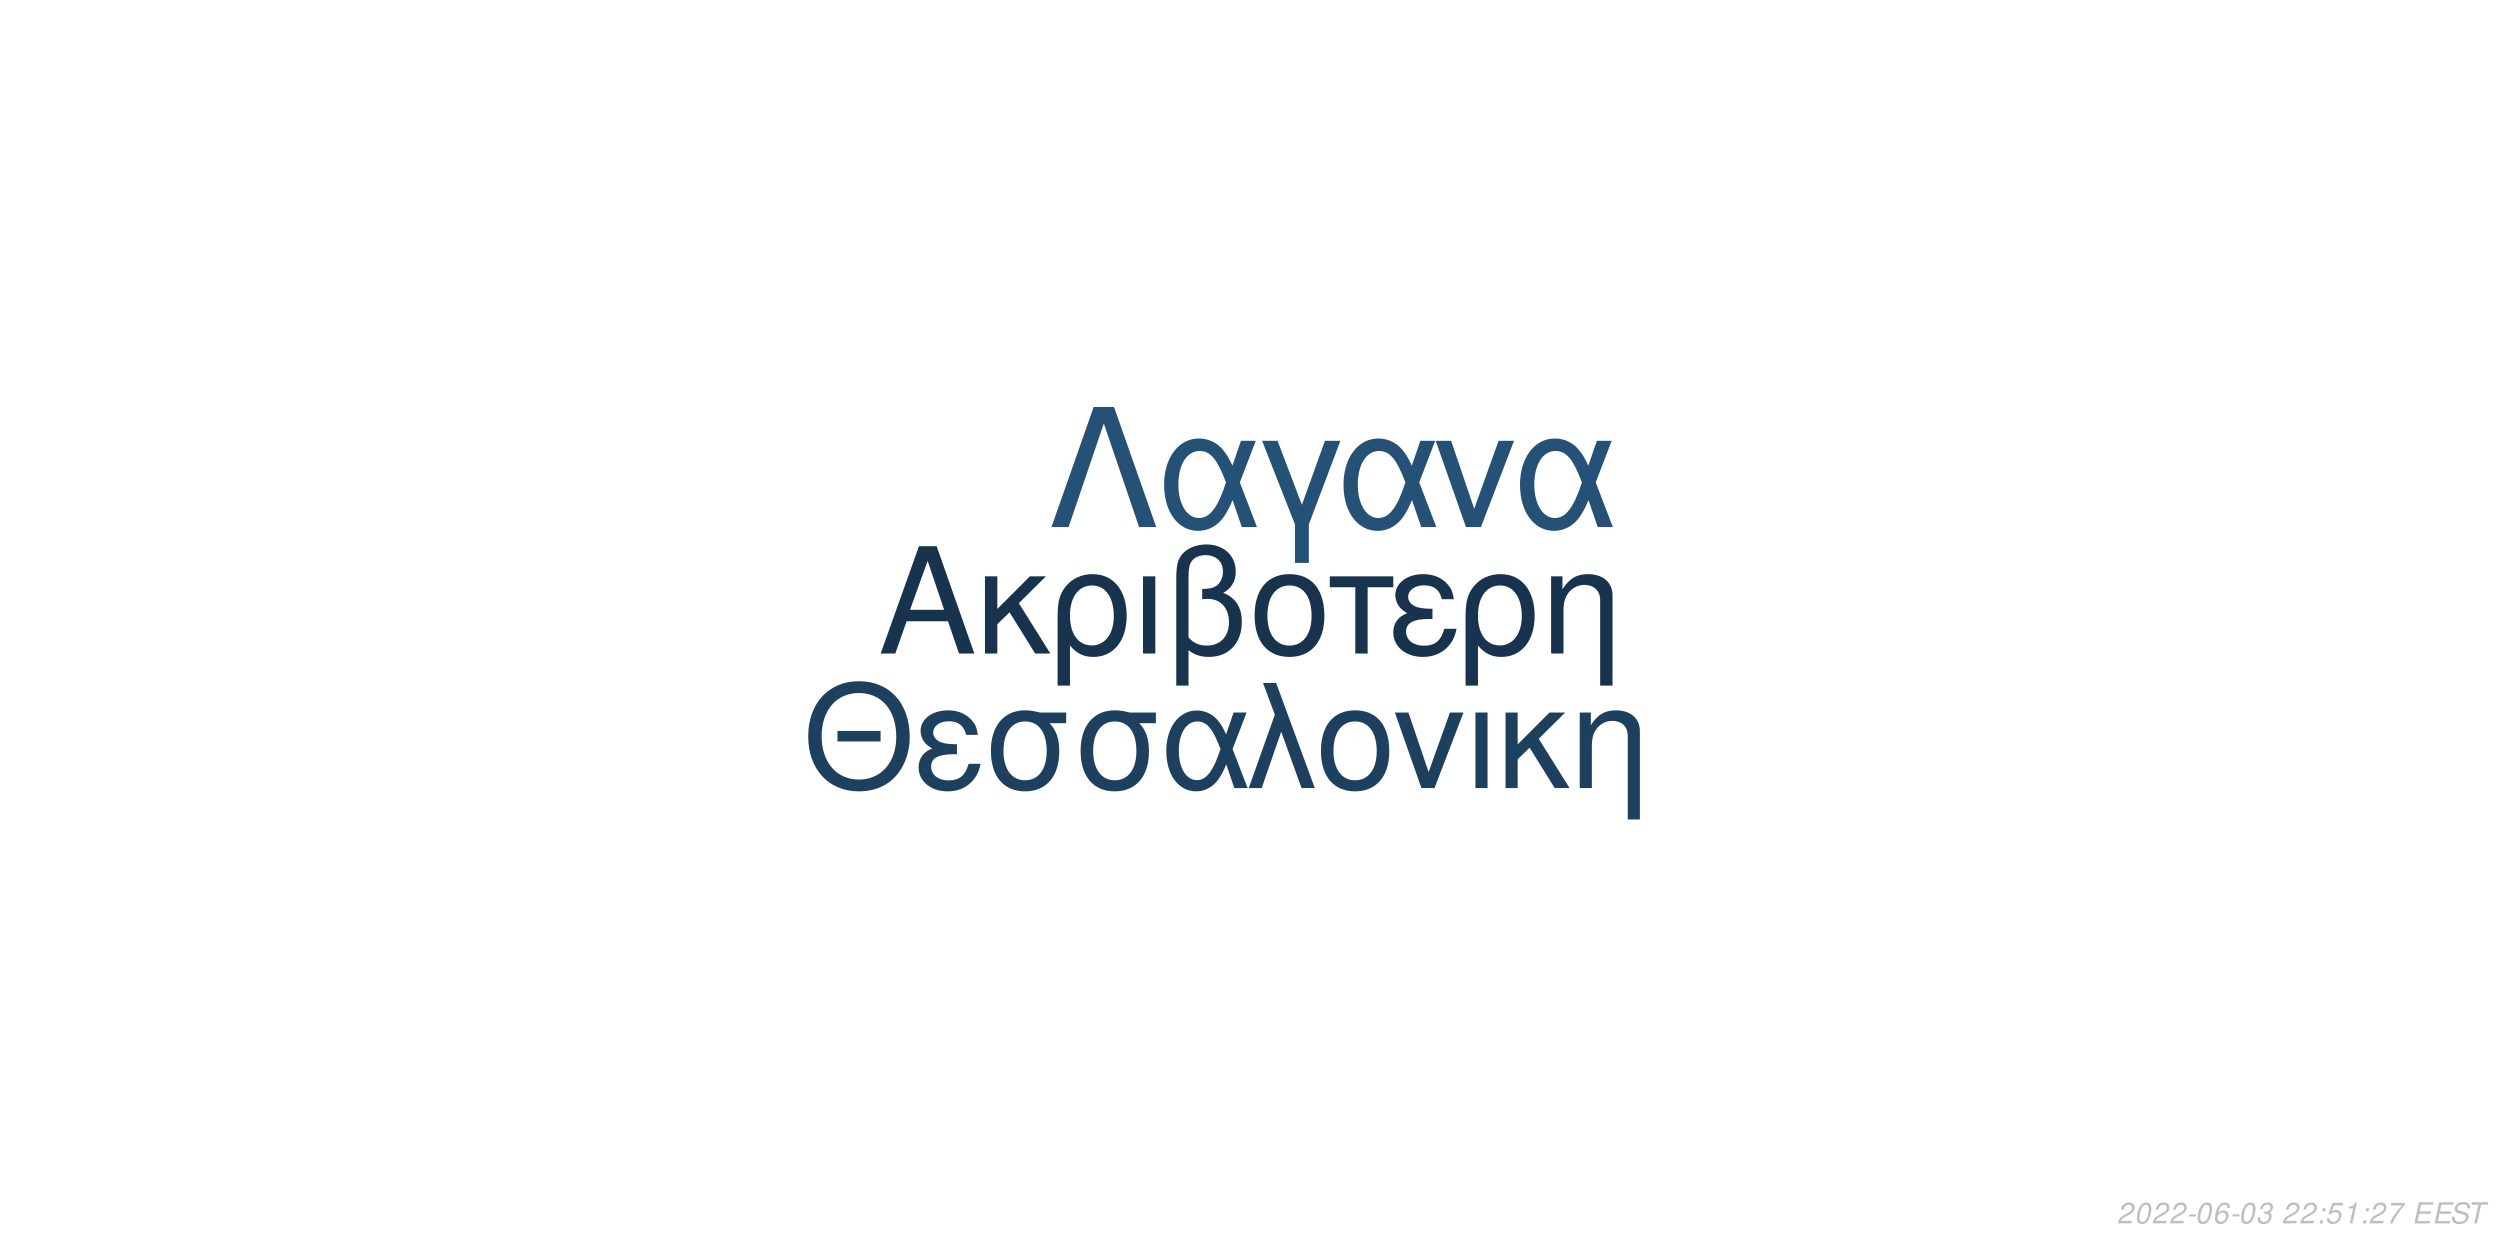
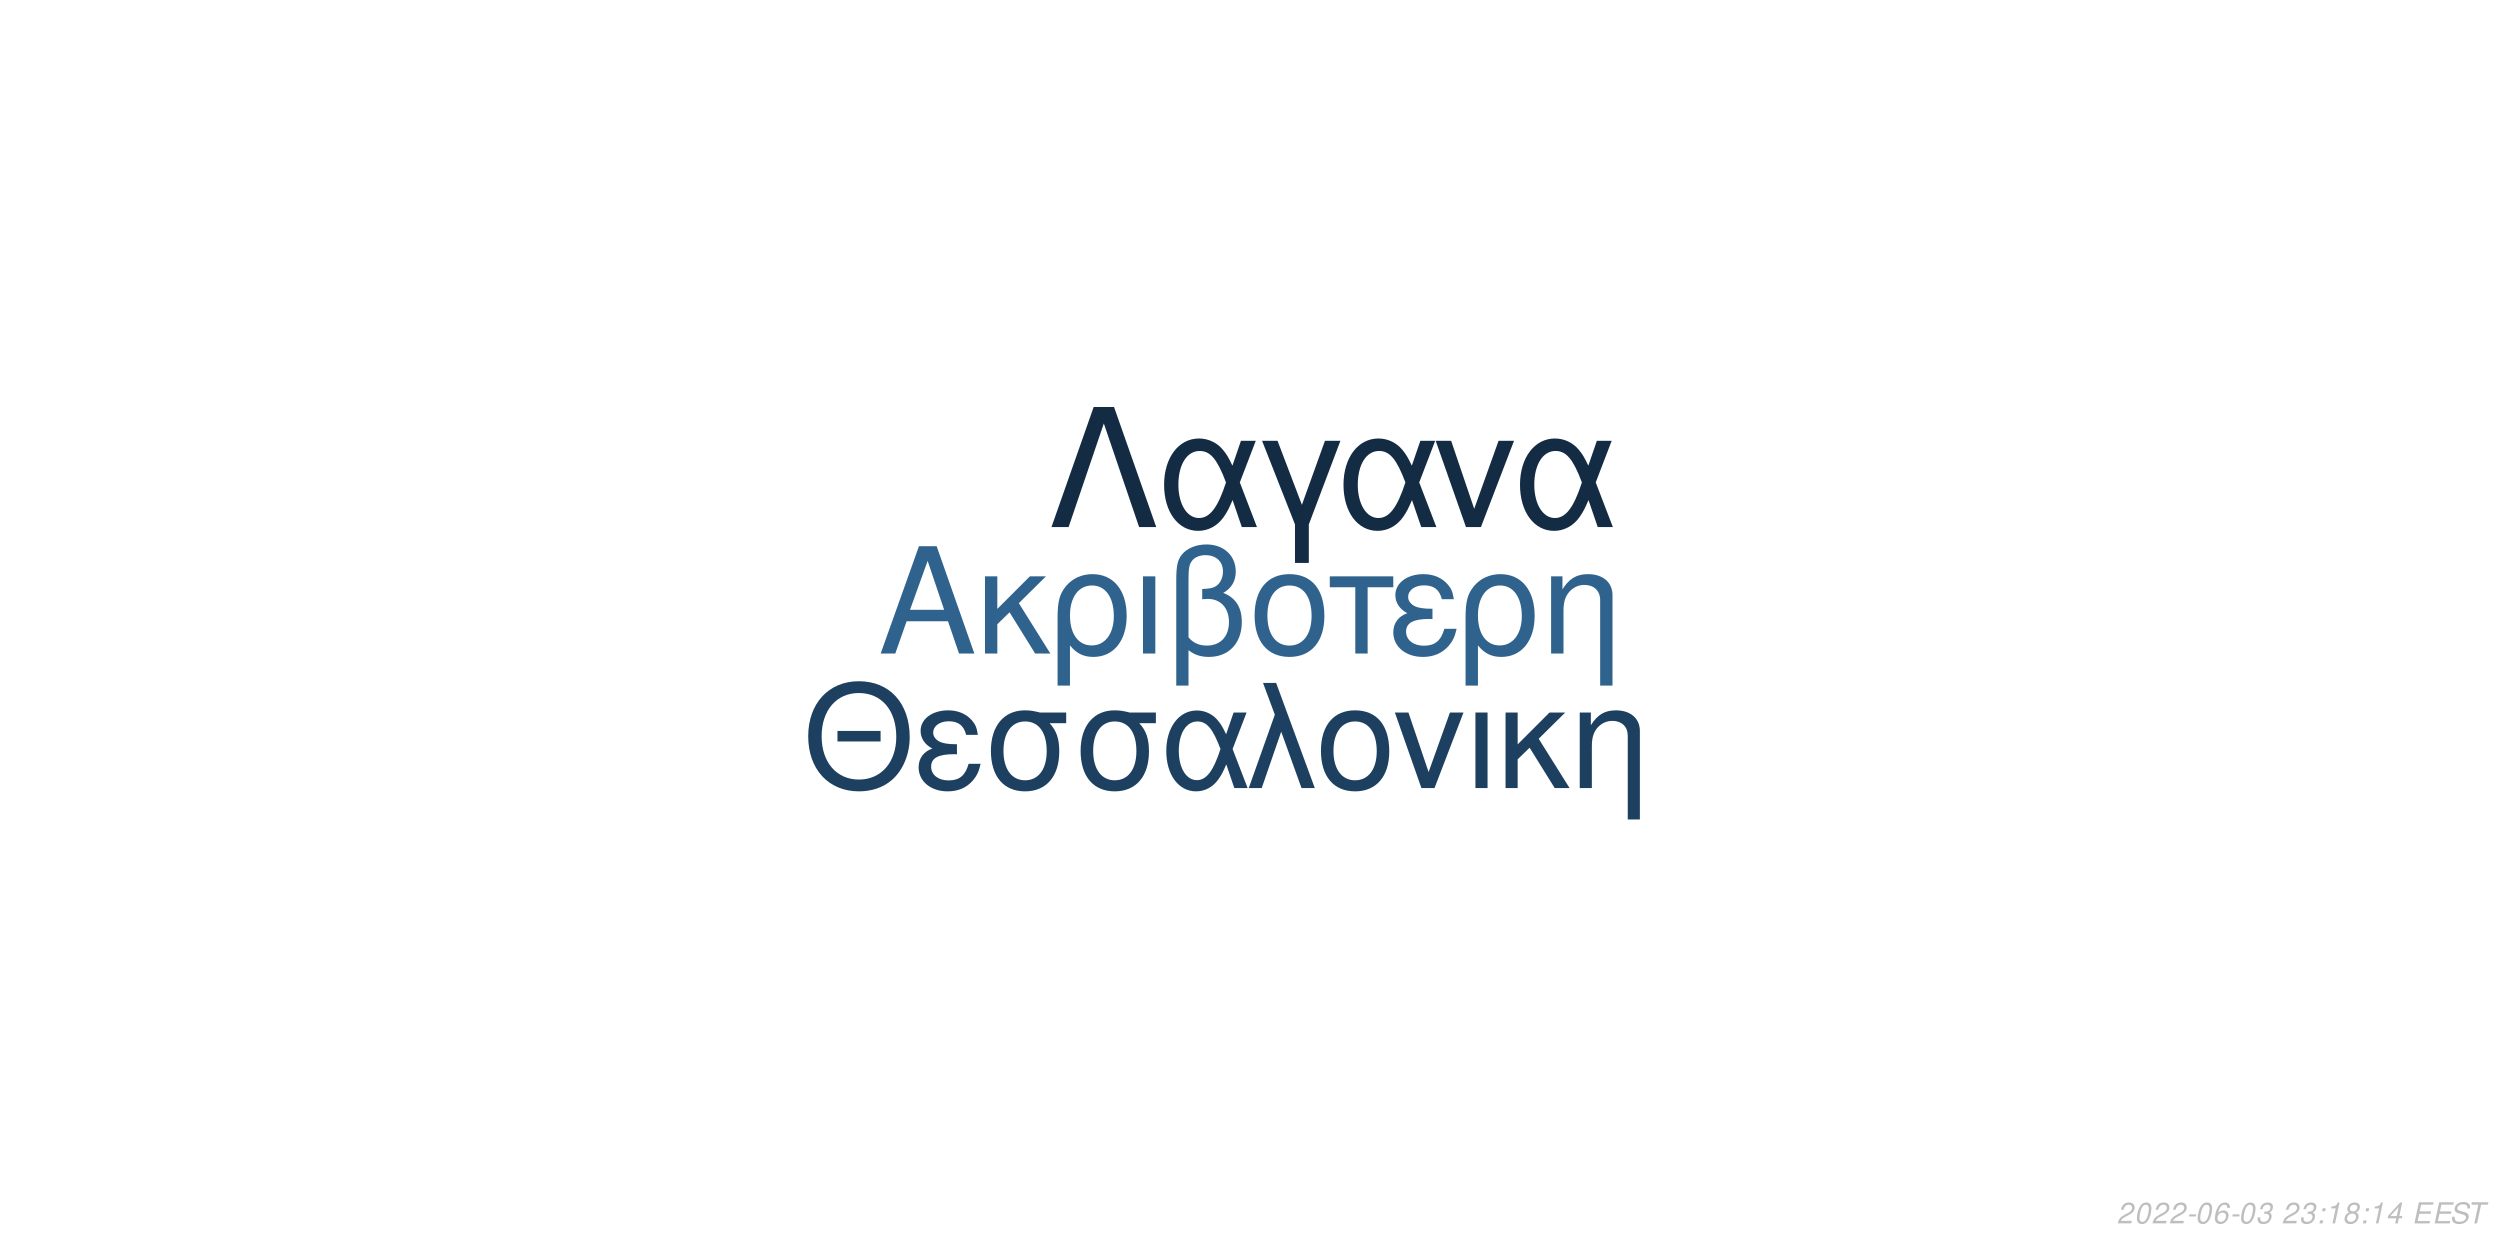
<svg xmlns="http://www.w3.org/2000/svg" xmlns:xlink="http://www.w3.org/1999/xlink" width="864pt" height="432pt" viewBox="0 0 864 432" version="1.1">
  <defs>
    <g>
      <symbol overflow="visible" id="glyph0-0">
        <path style="stroke:none;" d="" />
      </symbol>
      <symbol overflow="visible" id="glyph0-1">
        <path style="stroke:none;" d="M 24.125 -11.141 L 27.938 0 L 33.234 0 L 20.203 -37.094 L 14.094 -37.094 L 0.859 0 L 5.906 0 L 9.828 -11.141 Z M 22.797 -15.109 L 11 -15.109 L 17.094 -32.016 Z M 22.797 -15.109 " />
      </symbol>
      <symbol overflow="visible" id="glyph0-2">
        <path style="stroke:none;" d="M 7.172 -15.422 L 7.172 -26.672 L 2.906 -26.672 L 2.906 0 L 7.172 0 L 7.172 -10.125 L 11.406 -14.25 L 20.25 0 L 25.5 0 L 14.609 -17.406 L 23.969 -26.672 L 18.422 -26.672 Z M 7.172 -15.422 " />
      </symbol>
      <symbol overflow="visible" id="glyph0-3">
        <path style="stroke:none;" d="M 3 11.094 L 7.281 11.094 L 7.281 -2.797 C 9.516 -0.047 11.953 1.172 15.375 1.172 C 22.344 1.172 26.875 -4.422 26.875 -13.031 C 26.875 -21.891 22.297 -27.438 15.062 -27.438 C 11.297 -27.438 7.984 -25.906 5.797 -23.156 C 3.672 -20.516 3 -17.969 3 -12.359 Z M 14.906 -23.516 C 19.547 -23.516 22.438 -19.438 22.438 -12.922 C 22.438 -6.812 19.391 -2.797 14.812 -2.797 C 10.172 -2.797 7.281 -6.766 7.281 -13.125 C 7.281 -19.484 10.234 -23.516 14.906 -23.516 Z M 14.906 -23.516 " />
      </symbol>
      <symbol overflow="visible" id="glyph0-4">
        <path style="stroke:none;" d="M 3.516 0 L 7.781 0 L 7.781 -26.672 L 3.516 -26.672 Z M 3.516 0 " />
      </symbol>
      <symbol overflow="visible" id="glyph0-5">
        <path style="stroke:none;" d="M 4.016 11.094 L 8.25 11.094 L 8.25 -1.172 C 10.172 0.406 12.422 1.172 15.312 1.172 C 22.188 1.172 26.672 -3.609 26.672 -10.891 C 26.672 -15.984 24.578 -19.234 20.25 -20.969 C 23.109 -22.547 24.578 -25.031 24.578 -28.344 C 24.578 -33.844 20.406 -37.703 14.453 -37.703 C 10.938 -37.703 7.734 -36.391 6 -34.25 C 4.484 -32.422 4.016 -30.328 4.016 -25.391 Z M 8.25 -25.656 C 8.25 -29.359 8.5 -30.844 9.469 -32.062 C 10.375 -33.281 12.156 -34 14.094 -34 C 17.812 -34 20.156 -31.812 20.156 -28.297 C 20.156 -25.953 18.984 -23.812 17.297 -23.047 C 16.281 -22.547 15.469 -22.438 12.984 -22.297 L 12.984 -18.781 C 13.734 -18.828 14.344 -18.875 14.969 -18.875 C 19.344 -18.875 22.234 -15.719 22.234 -10.891 C 22.234 -5.906 19.281 -2.75 14.656 -2.75 C 11.953 -2.75 9.922 -3.609 8.25 -5.594 Z M 8.25 -25.656 " />
      </symbol>
      <symbol overflow="visible" id="glyph0-6">
        <path style="stroke:none;" d="M 14.094 -27.438 C 6.562 -27.438 2.094 -22.094 2.094 -13.125 C 2.094 -4.125 6.562 1.172 14.141 1.172 C 21.672 1.172 26.203 -4.172 26.203 -12.922 C 26.203 -22.188 21.828 -27.438 14.094 -27.438 Z M 14.141 -23.516 C 18.938 -23.516 21.781 -19.594 21.781 -12.984 C 21.781 -6.672 18.828 -2.75 14.141 -2.75 C 9.422 -2.75 6.516 -6.672 6.516 -13.125 C 6.516 -19.594 9.422 -23.516 14.141 -23.516 Z M 14.141 -23.516 " />
      </symbol>
      <symbol overflow="visible" id="glyph0-7">
        <path style="stroke:none;" d="M 7.891 0 L 12.156 0 L 12.156 -22.906 L 21.016 -22.906 L 21.016 -26.672 L -0.922 -26.672 L -0.922 -22.906 L 7.891 -22.906 Z M 7.891 0 " />
      </symbol>
      <symbol overflow="visible" id="glyph0-8">
        <path style="stroke:none;" d="M 14.562 -15.469 C 11.344 -15.469 9.562 -15.781 8.297 -16.438 C 6.922 -17.203 6.156 -18.328 6.156 -19.547 C 6.156 -21.891 8.453 -23.562 11.656 -23.562 C 15.062 -23.562 16.953 -22.094 17.812 -18.781 L 21.938 -18.781 C 21.578 -21.266 21.062 -22.5 19.797 -23.922 C 17.812 -26.203 14.906 -27.438 11.453 -27.438 C 5.797 -27.438 1.734 -24.375 1.734 -20.203 C 1.734 -17.609 3.156 -15.375 5.859 -13.938 C 2.797 -12.875 1.016 -10.484 1.016 -7.328 C 1.016 -2.391 5.297 1.172 11.25 1.172 C 14.969 1.172 17.906 -0.109 20.156 -2.641 C 21.578 -4.328 22.297 -5.797 22.906 -8.547 L 18.672 -8.547 C 17.5 -4.422 15.422 -2.703 11.609 -2.703 C 7.938 -2.703 5.438 -4.688 5.438 -7.578 C 5.438 -10.578 7.938 -11.953 13.484 -11.953 C 13.641 -11.953 14.094 -11.953 14.562 -11.906 Z M 14.562 -15.469 " />
      </symbol>
      <symbol overflow="visible" id="glyph0-9">
        <path style="stroke:none;" d="M 3.562 -26.672 L 3.562 0 L 7.844 0 L 7.844 -14.703 C 7.844 -17.906 8.5 -19.891 10.031 -21.531 C 11.406 -22.953 13.188 -23.719 15.062 -23.719 C 18.375 -23.719 20.516 -21.672 20.516 -18.469 L 20.516 11.094 L 24.781 11.094 L 24.781 -20.156 C 24.781 -24.578 21.469 -27.438 16.328 -27.438 C 12.359 -27.438 9.828 -25.906 7.484 -22.188 L 7.484 -26.672 Z M 3.562 -26.672 " />
      </symbol>
      <symbol overflow="visible" id="glyph1-0">
        <path style="stroke:none;" d="" />
      </symbol>
      <symbol overflow="visible" id="glyph1-1">
        <path style="stroke:none;" d="M 26.859 -19.734 L 11.953 -19.734 L 11.953 -16.094 L 26.859 -16.094 Z M 19.328 -36.922 C 8.922 -36.922 1.844 -29.25 1.844 -17.891 C 1.844 -6.484 8.875 1.141 19.391 1.141 C 23.812 1.141 27.703 -0.203 30.641 -2.688 C 34.578 -6.031 36.922 -11.656 36.922 -17.594 C 36.922 -29.297 30 -36.922 19.328 -36.922 Z M 19.328 -32.844 C 27.203 -32.844 32.281 -26.906 32.281 -17.688 C 32.281 -8.922 27.062 -2.938 19.391 -2.938 C 11.609 -2.938 6.484 -8.922 6.484 -17.891 C 6.484 -26.859 11.609 -32.844 19.328 -32.844 Z M 19.328 -32.844 " />
      </symbol>
      <symbol overflow="visible" id="glyph1-2">
        <path style="stroke:none;" d="M 14.25 -15.141 C 11.109 -15.141 9.375 -15.453 8.125 -16.094 C 6.781 -16.844 6.031 -17.938 6.031 -19.141 C 6.031 -21.422 8.266 -23.078 11.406 -23.078 C 14.75 -23.078 16.594 -21.625 17.438 -18.391 L 21.469 -18.391 C 21.125 -20.828 20.625 -22.031 19.391 -23.422 C 17.438 -25.656 14.594 -26.859 11.219 -26.859 C 5.688 -26.859 1.688 -23.875 1.688 -19.781 C 1.688 -17.234 3.094 -15.047 5.734 -13.656 C 2.734 -12.609 1 -10.266 1 -7.172 C 1 -2.344 5.188 1.141 11.016 1.141 C 14.656 1.141 17.547 -0.094 19.734 -2.594 C 21.125 -4.234 21.828 -5.688 22.422 -8.375 L 18.281 -8.375 C 17.141 -4.328 15.094 -2.641 11.359 -2.641 C 7.766 -2.641 5.328 -4.578 5.328 -7.422 C 5.328 -10.359 7.766 -11.703 13.203 -11.703 C 13.359 -11.703 13.797 -11.703 14.25 -11.656 Z M 14.25 -15.141 " />
      </symbol>
      <symbol overflow="visible" id="glyph1-3">
        <path style="stroke:none;" d="M 29 -26.109 L 19.938 -26.109 C 17.594 -26.703 16.438 -26.859 14.703 -26.859 C 7.469 -26.859 2.984 -21.469 2.984 -12.859 C 2.984 -4.031 7.375 1.141 14.797 1.141 C 22.172 1.141 26.609 -4.078 26.609 -12.656 C 26.609 -17.047 25.656 -19.828 23.266 -22.422 L 29 -22.422 Z M 14.797 -23.016 C 19.531 -23.016 22.266 -19.234 22.266 -12.75 C 22.266 -6.531 19.438 -2.688 14.797 -2.688 C 10.172 -2.688 7.328 -6.531 7.328 -12.859 C 7.328 -19.188 10.172 -23.016 14.797 -23.016 Z M 14.797 -23.016 " />
      </symbol>
      <symbol overflow="visible" id="glyph1-4">
        <path style="stroke:none;" d="M 29.344 -26.109 L 24.859 -26.109 L 22.266 -18.578 C 21.125 -21.031 20.484 -22.125 19.328 -23.469 C 17.547 -25.609 14.906 -26.812 12.156 -26.812 C 5.984 -26.812 1.594 -20.984 1.594 -12.812 C 1.594 -4.578 5.828 1.141 11.906 1.141 C 14.953 1.141 17.734 -0.344 19.625 -3.047 C 20.672 -4.531 21.281 -5.688 22.328 -8.172 L 25.109 0 L 29.703 0 L 24.516 -13.5 Z M 20.328 -13.5 C 17.891 -5.922 15.453 -2.734 12.156 -2.734 C 8.516 -2.734 5.922 -6.922 5.922 -12.812 C 5.922 -18.938 8.516 -23.016 12.359 -23.016 C 15.594 -23.016 17.688 -20.531 20.328 -13.5 Z M 20.328 -13.5 " />
      </symbol>
      <symbol overflow="visible" id="glyph1-5">
        <path style="stroke:none;" d="M 1.094 0 L 5.578 0 L 12.312 -19.484 L 19.328 0 L 23.922 0 L 10.562 -36.328 L 6.031 -36.328 L 10.109 -25.359 Z M 1.094 0 " />
      </symbol>
      <symbol overflow="visible" id="glyph1-6">
        <path style="stroke:none;" d="M 13.797 -26.859 C 6.422 -26.859 2.047 -21.625 2.047 -12.859 C 2.047 -4.031 6.422 1.141 13.859 1.141 C 21.234 1.141 25.656 -4.078 25.656 -12.656 C 25.656 -21.719 21.375 -26.859 13.797 -26.859 Z M 13.859 -23.016 C 18.531 -23.016 21.328 -19.188 21.328 -12.703 C 21.328 -6.531 18.438 -2.688 13.859 -2.688 C 9.219 -2.688 6.375 -6.531 6.375 -12.859 C 6.375 -19.188 9.219 -23.016 13.859 -23.016 Z M 13.859 -23.016 " />
      </symbol>
      <symbol overflow="visible" id="glyph1-7">
        <path style="stroke:none;" d="M 14.297 0 L 24.312 -26.109 L 19.625 -26.109 L 12.25 -5.531 L 5.281 -26.109 L 0.594 -26.109 L 9.766 0 Z M 14.297 0 " />
      </symbol>
      <symbol overflow="visible" id="glyph1-8">
        <path style="stroke:none;" d="M 3.438 0 L 7.625 0 L 7.625 -26.109 L 3.438 -26.109 Z M 3.438 0 " />
      </symbol>
      <symbol overflow="visible" id="glyph1-9">
        <path style="stroke:none;" d="M 7.031 -15.094 L 7.031 -26.109 L 2.844 -26.109 L 2.844 0 L 7.031 0 L 7.031 -9.922 L 11.156 -13.953 L 19.828 0 L 24.969 0 L 14.297 -17.047 L 23.469 -26.109 L 18.031 -26.109 Z M 7.031 -15.094 " />
      </symbol>
      <symbol overflow="visible" id="glyph1-10">
        <path style="stroke:none;" d="M 3.484 -26.109 L 3.484 0 L 7.672 0 L 7.672 -14.406 C 7.672 -17.547 8.328 -19.484 9.812 -21.078 C 11.156 -22.469 12.906 -23.219 14.75 -23.219 C 17.984 -23.219 20.078 -21.234 20.078 -18.094 L 20.078 10.859 L 24.266 10.859 L 24.266 -19.734 C 24.266 -24.062 21.031 -26.859 16 -26.859 C 12.109 -26.859 9.609 -25.359 7.328 -21.719 L 7.328 -26.109 Z M 3.484 -26.109 " />
      </symbol>
      <symbol overflow="visible" id="glyph2-0">
        <path style="stroke:none;" d="" />
      </symbol>
      <symbol overflow="visible" id="glyph2-1">
        <path style="stroke:none;" d="M 22.531 -41.484 L 15.484 -41.484 L 0.906 0 L 6.828 0 L 19 -35.797 L 31.188 0 L 37.109 0 Z M 22.531 -41.484 " />
      </symbol>
      <symbol overflow="visible" id="glyph2-2">
        <path style="stroke:none;" d="M 33.516 -29.812 L 28.391 -29.812 L 25.438 -21.219 C 24.125 -24.016 23.391 -25.266 22.078 -26.797 C 20.031 -29.25 17.016 -30.609 13.891 -30.609 C 6.828 -30.609 1.828 -23.953 1.828 -14.625 C 1.828 -5.234 6.656 1.312 13.594 1.312 C 17.078 1.312 20.266 -0.391 22.422 -3.469 C 23.609 -5.172 24.297 -6.484 25.5 -9.328 L 28.688 0 L 33.922 0 L 28 -15.422 Z M 23.219 -15.422 C 20.422 -6.766 17.641 -3.125 13.891 -3.125 C 9.734 -3.125 6.766 -7.906 6.766 -14.625 C 6.766 -21.625 9.734 -26.297 14.109 -26.297 C 17.812 -26.297 20.203 -23.453 23.219 -15.422 Z M 23.219 -15.422 " />
      </symbol>
      <symbol overflow="visible" id="glyph2-3">
        <path style="stroke:none;" d="M 12.062 12.406 L 16.844 12.406 L 16.844 -0.906 L 27.766 -29.812 L 22.422 -29.812 L 14.453 -7.688 L 6.031 -29.812 L 0.688 -29.812 L 12.062 -0.906 Z M 12.062 12.406 " />
      </symbol>
      <symbol overflow="visible" id="glyph2-4">
        <path style="stroke:none;" d="M 16.328 0 L 27.766 -29.812 L 22.422 -29.812 L 14 -6.312 L 6.031 -29.812 L 0.688 -29.812 L 11.156 0 Z M 16.328 0 " />
      </symbol>
      <symbol overflow="visible" id="glyph3-0">
        <path style="stroke:none;" d="" />
      </symbol>
      <symbol overflow="visible" id="glyph3-1">
        <path style="stroke:none;" d="M 5.234 -0.875 L 1.469 -0.875 C 1.641 -1.375 2.203 -1.891 3.109 -2.344 L 4.234 -2.938 C 5.562 -3.625 6.219 -4.469 6.219 -5.484 C 6.219 -5.938 6.062 -6.359 5.797 -6.656 C 5.469 -7.047 4.984 -7.234 4.312 -7.234 C 2.766 -7.234 1.891 -6.453 1.484 -4.734 L 2.375 -4.734 C 2.484 -5.188 2.609 -5.484 2.797 -5.75 C 3.094 -6.203 3.609 -6.453 4.188 -6.453 C 4.891 -6.453 5.344 -6.031 5.344 -5.375 C 5.344 -4.703 4.859 -4.094 4.016 -3.656 L 2.984 -3.125 C 1.234 -2.188 0.797 -1.656 0.344 -0.016 L 5.047 -0.016 Z M 5.234 -0.875 " />
      </symbol>
      <symbol overflow="visible" id="glyph3-2">
        <path style="stroke:none;" d="M 4.203 -7.234 C 3.375 -7.234 2.688 -6.812 2.125 -5.984 C 1.484 -5.047 0.984 -3.188 0.984 -1.734 C 0.984 -1.109 1.172 -0.562 1.484 -0.266 C 1.797 0.047 2.281 0.234 2.766 0.234 C 3.625 0.234 4.281 -0.156 4.859 -1.016 C 5.516 -1.953 6 -3.797 6 -5.266 C 6 -6.5 5.328 -7.234 4.203 -7.234 Z M 4.094 -6.453 C 4.734 -6.453 5.125 -5.984 5.125 -5.156 C 5.125 -4.203 4.781 -2.625 4.406 -1.812 C 3.984 -0.938 3.516 -0.547 2.875 -0.547 C 2.25 -0.547 1.875 -1.031 1.875 -1.828 C 1.875 -2.797 2.203 -4.344 2.594 -5.203 C 2.984 -6.047 3.453 -6.453 4.094 -6.453 Z M 4.094 -6.453 " />
      </symbol>
      <symbol overflow="visible" id="glyph3-3">
        <path style="stroke:none;" d="M 3.516 -3.125 L 1.125 -3.125 L 0.969 -2.406 L 3.359 -2.406 Z M 3.516 -3.125 " />
      </symbol>
      <symbol overflow="visible" id="glyph3-4">
        <path style="stroke:none;" d="M 6.125 -5.344 L 6.141 -5.625 C 6.141 -6.609 5.453 -7.234 4.391 -7.234 C 3.438 -7.234 2.641 -6.719 2.016 -5.703 C 1.422 -4.781 0.938 -2.953 0.938 -1.688 C 0.938 -0.516 1.688 0.234 2.859 0.234 C 3.703 0.234 4.438 -0.156 5 -0.875 C 5.406 -1.422 5.672 -2.156 5.672 -2.766 C 5.672 -3.812 4.969 -4.5 3.906 -4.5 C 3.234 -4.5 2.672 -4.234 2.094 -3.625 C 2.406 -5.375 3.234 -6.453 4.25 -6.453 C 4.703 -6.453 5.062 -6.234 5.172 -5.844 C 5.203 -5.719 5.234 -5.578 5.25 -5.344 Z M 3.656 -3.734 C 4.344 -3.734 4.797 -3.281 4.797 -2.625 C 4.797 -1.469 3.984 -0.547 2.984 -0.547 C 2.297 -0.547 1.812 -1.047 1.812 -1.766 C 1.812 -2.859 2.625 -3.734 3.656 -3.734 Z M 3.656 -3.734 " />
      </symbol>
      <symbol overflow="visible" id="glyph3-5">
        <path style="stroke:none;" d="M 2.922 -3.312 C 3.125 -3.344 3.234 -3.344 3.375 -3.344 C 4.203 -3.344 4.688 -3 4.688 -2.406 C 4.688 -1.312 3.906 -0.547 2.781 -0.547 C 2.047 -0.547 1.594 -0.938 1.594 -1.562 C 1.594 -1.719 1.609 -1.844 1.656 -2.094 L 0.766 -2.094 C 0.734 -1.797 0.719 -1.641 0.719 -1.469 C 0.719 -0.375 1.406 0.234 2.641 0.234 C 3.547 0.234 4.297 -0.078 4.812 -0.656 C 5.266 -1.156 5.562 -1.875 5.562 -2.547 C 5.562 -3.125 5.344 -3.453 4.797 -3.734 C 5.641 -4.234 6.016 -4.844 6.016 -5.734 C 6.016 -6.656 5.312 -7.234 4.203 -7.234 C 3.375 -7.234 2.672 -6.938 2.188 -6.375 C 1.891 -6.031 1.703 -5.641 1.516 -4.906 L 2.391 -4.906 C 2.5 -5.359 2.594 -5.594 2.734 -5.812 C 3.047 -6.234 3.516 -6.453 4.078 -6.453 C 4.734 -6.453 5.141 -6.125 5.141 -5.578 C 5.141 -5.188 5.016 -4.797 4.797 -4.547 C 4.516 -4.234 4 -4.062 3.266 -4.062 L 3.078 -4.062 Z M 2.922 -3.312 " />
      </symbol>
      <symbol overflow="visible" id="glyph3-6">
        <path style="stroke:none;" d="" />
      </symbol>
      <symbol overflow="visible" id="glyph3-7">
        <path style="stroke:none;" d="M 2.359 -1.031 L 1.312 -1.031 L 1.094 0 L 2.141 0 Z M 3.266 -5.234 L 2.219 -5.234 L 2 -4.203 L 3.047 -4.203 Z M 3.266 -5.234 " />
      </symbol>
      <symbol overflow="visible" id="glyph3-8">
-         <path style="stroke:none;" d="M 6.297 -7.094 L 2.594 -7.094 L 1.234 -3.234 L 2.047 -3.234 C 2.656 -3.766 2.938 -3.906 3.531 -3.906 C 4.328 -3.906 4.797 -3.453 4.797 -2.688 C 4.797 -1.438 3.969 -0.547 2.828 -0.547 C 2.031 -0.547 1.609 -0.938 1.578 -1.734 L 0.703 -1.734 L 0.703 -1.516 C 0.703 -0.938 0.844 -0.547 1.188 -0.266 C 1.562 0.062 2.078 0.234 2.703 0.234 C 3.656 0.234 4.391 -0.156 4.984 -0.922 C 5.422 -1.5 5.672 -2.234 5.672 -2.953 C 5.672 -4 4.938 -4.672 3.812 -4.672 C 3.328 -4.672 2.906 -4.547 2.406 -4.234 L 3.109 -6.219 L 6.109 -6.219 Z M 6.297 -7.094 " />
+         <path style="stroke:none;" d="M 3.703 -5.188 L 2.594 0 L 3.469 0 L 5.016 -7.234 L 4.438 -7.234 C 3.906 -6.156 3.688 -6.016 2.234 -5.812 L 2.109 -5.188 Z M 3.703 -5.188 " />
      </symbol>
      <symbol overflow="visible" id="glyph3-9">
-         <path style="stroke:none;" d="M 3.703 -5.188 L 2.594 0 L 3.469 0 L 5.016 -7.234 L 4.438 -7.234 C 3.906 -6.156 3.688 -6.016 2.234 -5.812 L 2.109 -5.188 Z M 3.703 -5.188 " />
+         <path style="stroke:none;" d="M 4.766 -3.797 C 5.078 -3.969 5.234 -4.078 5.438 -4.234 C 5.812 -4.594 6.062 -5.172 6.062 -5.734 C 6.062 -6.625 5.344 -7.234 4.266 -7.234 C 2.812 -7.234 1.703 -6.219 1.703 -4.875 C 1.703 -4.406 1.875 -4.125 2.359 -3.812 C 1.297 -3.312 0.75 -2.516 0.75 -1.469 C 0.75 -0.438 1.547 0.234 2.812 0.234 C 3.656 0.234 4.359 -0.094 4.938 -0.734 C 5.359 -1.234 5.609 -1.859 5.609 -2.438 C 5.609 -3.047 5.312 -3.516 4.766 -3.797 Z M 4.109 -6.453 C 4.797 -6.453 5.188 -6.125 5.188 -5.578 C 5.188 -5.266 5.062 -4.922 4.859 -4.672 C 4.562 -4.312 4.188 -4.156 3.656 -4.156 C 2.984 -4.156 2.594 -4.453 2.594 -4.984 C 2.594 -5.859 3.203 -6.453 4.109 -6.453 Z M 3.453 -3.406 C 4.234 -3.406 4.734 -2.984 4.734 -2.312 C 4.734 -1.312 3.922 -0.547 2.875 -0.547 C 2.125 -0.547 1.625 -0.969 1.625 -1.625 C 1.625 -2.609 2.438 -3.406 3.453 -3.406 Z M 3.453 -3.406 " />
      </symbol>
      <symbol overflow="visible" id="glyph3-10">
-         <path style="stroke:none;" d="M 6.703 -7.094 L 1.953 -7.094 L 1.766 -6.219 L 5.594 -6.219 C 3.344 -3.688 2.266 -2.109 1.375 0 L 2.344 0 C 3.031 -1.906 4.828 -4.594 6.547 -6.281 Z M 6.703 -7.094 " />
+         <path style="stroke:none;" d="M 3.625 -1.75 L 3.266 0 L 4.141 0 L 4.516 -1.75 L 5.562 -1.75 L 5.734 -2.531 L 4.688 -2.531 L 5.688 -7.234 L 5.016 -7.234 L 0.844 -2.672 L 0.641 -1.75 Z M 3.797 -2.531 L 1.594 -2.531 L 4.469 -5.703 Z M 3.797 -2.531 " />
      </symbol>
      <symbol overflow="visible" id="glyph3-11">
        <path style="stroke:none;" d="M 2.547 -3.312 L 6.5 -3.312 L 6.688 -4.141 L 2.719 -4.141 L 3.219 -6.469 L 7.344 -6.469 L 7.516 -7.297 L 2.453 -7.297 L 0.906 0 L 6.125 0 L 6.297 -0.812 L 2.016 -0.812 Z M 2.547 -3.312 " />
      </symbol>
      <symbol overflow="visible" id="glyph3-12">
        <path style="stroke:none;" d="M 7.062 -5.156 C 7.125 -5.438 7.141 -5.562 7.141 -5.703 C 7.141 -6.156 6.938 -6.594 6.594 -6.891 C 6.188 -7.25 5.656 -7.406 4.875 -7.406 C 3.844 -7.406 3.047 -7.125 2.5 -6.562 C 2.094 -6.141 1.781 -5.438 1.781 -4.922 C 1.781 -4.297 2.219 -3.766 2.891 -3.562 L 4.594 -3.094 C 5.406 -2.859 5.734 -2.578 5.734 -2.094 C 5.734 -1.781 5.547 -1.406 5.266 -1.141 C 4.844 -0.766 4.266 -0.578 3.453 -0.578 C 2.328 -0.578 1.812 -0.984 1.812 -1.906 C 1.812 -2.047 1.812 -2.125 1.844 -2.312 L 0.984 -2.312 C 0.906 -2.062 0.891 -1.906 0.891 -1.688 C 0.891 -0.484 1.797 0.234 3.297 0.234 C 4.359 0.234 5.234 -0.062 5.812 -0.609 C 6.344 -1.078 6.688 -1.797 6.688 -2.375 C 6.688 -2.641 6.609 -2.906 6.453 -3.156 C 6.234 -3.5 5.938 -3.703 5.469 -3.828 L 3.75 -4.312 C 2.984 -4.547 2.734 -4.734 2.734 -5.188 C 2.734 -5.547 2.875 -5.844 3.188 -6.109 C 3.547 -6.438 4.031 -6.594 4.703 -6.594 C 5.266 -6.594 5.688 -6.484 5.906 -6.297 C 6.094 -6.125 6.219 -5.797 6.219 -5.516 C 6.219 -5.422 6.203 -5.344 6.188 -5.156 Z M 7.062 -5.156 " />
      </symbol>
      <symbol overflow="visible" id="glyph3-13">
        <path style="stroke:none;" d="M 4.938 -6.469 L 7.312 -6.469 L 7.484 -7.297 L 1.75 -7.297 L 1.578 -6.469 L 3.984 -6.469 L 2.609 0 L 3.547 0 Z M 4.938 -6.469 " />
      </symbol>
    </g>
  </defs>
  <g id="surface1">
    <rect x="0" y="0" width="864" height="432" style="fill:rgb(100%,100%,100%);fill-opacity:1;stroke:none;" />
-     <g style="fill:rgb(9.02%,20%,30.196%);fill-opacity:1;">
+     <g style="fill:rgb(18.431%,38.824%,55.686%);fill-opacity:1;">
      <use xlink:href="#glyph0-1" x="303.5" y="225.861" />
      <use xlink:href="#glyph0-2" x="337.5" y="225.861" />
      <use xlink:href="#glyph0-3" x="362.5" y="225.861" />
      <use xlink:href="#glyph0-4" x="391.5" y="225.861" />
      <use xlink:href="#glyph0-5" x="402.5" y="225.861" />
      <use xlink:href="#glyph0-6" x="431.5" y="225.861" />
      <use xlink:href="#glyph0-7" x="460.5" y="225.861" />
      <use xlink:href="#glyph0-8" x="480.5" y="225.861" />
      <use xlink:href="#glyph0-3" x="503.5" y="225.861" />
      <use xlink:href="#glyph0-9" x="532.5" y="225.861" />
    </g>
-     <g style="fill:rgb(11.765%,25.098%,37.255%);fill-opacity:1;">
+     <g style="fill:rgb(11.765%,25.098%,37.647%);fill-opacity:1;">
      <use xlink:href="#glyph1-1" x="277.473" y="272.354" />
      <use xlink:href="#glyph1-2" x="316.473" y="272.354" />
      <use xlink:href="#glyph1-3" x="339.473" y="272.354" />
      <use xlink:href="#glyph1-3" x="370.473" y="272.354" />
      <use xlink:href="#glyph1-4" x="401.473" y="272.354" />
      <use xlink:href="#glyph1-5" x="430.473" y="272.354" />
      <use xlink:href="#glyph1-6" x="454.473" y="272.354" />
      <use xlink:href="#glyph1-7" x="481.473" y="272.354" />
      <use xlink:href="#glyph1-8" x="506.473" y="272.354" />
      <use xlink:href="#glyph1-9" x="517.473" y="272.354" />
      <use xlink:href="#glyph1-10" x="542.473" y="272.354" />
    </g>
-     <g style="fill:rgb(14.902%,31.765%,46.275%);fill-opacity:1;">
+     <g style="fill:rgb(7.451%,17.255%,26.667%);fill-opacity:1;">
      <use xlink:href="#glyph2-1" x="362.484" y="182.152" />
      <use xlink:href="#glyph2-2" x="400.484" y="182.152" />
      <use xlink:href="#glyph2-3" x="435.484" y="182.152" />
      <use xlink:href="#glyph2-2" x="462.484" y="182.152" />
      <use xlink:href="#glyph2-4" x="495.484" y="182.152" />
      <use xlink:href="#glyph2-2" x="523.484" y="182.152" />
    </g>
    <g style="fill:rgb(74.51%,74.51%,74.51%);fill-opacity:1;">
      <use xlink:href="#glyph3-1" x="731.52" y="422.81" />
      <use xlink:href="#glyph3-2" x="737.52" y="422.81" />
      <use xlink:href="#glyph3-1" x="743.52" y="422.81" />
      <use xlink:href="#glyph3-1" x="749.52" y="422.81" />
      <use xlink:href="#glyph3-3" x="755.52" y="422.81" />
      <use xlink:href="#glyph3-2" x="758.52" y="422.81" />
      <use xlink:href="#glyph3-4" x="764.52" y="422.81" />
      <use xlink:href="#glyph3-3" x="770.52" y="422.81" />
      <use xlink:href="#glyph3-2" x="773.52" y="422.81" />
      <use xlink:href="#glyph3-5" x="779.52" y="422.81" />
      <use xlink:href="#glyph3-6" x="785.52" y="422.81" />
      <use xlink:href="#glyph3-1" x="788.52" y="422.81" />
-       <use xlink:href="#glyph3-1" x="794.52" y="422.81" />
+       <use xlink:href="#glyph3-5" x="794.52" y="422.81" />
      <use xlink:href="#glyph3-7" x="800.52" y="422.81" />
      <use xlink:href="#glyph3-8" x="803.52" y="422.81" />
      <use xlink:href="#glyph3-9" x="809.52" y="422.81" />
      <use xlink:href="#glyph3-7" x="815.52" y="422.81" />
-       <use xlink:href="#glyph3-1" x="818.52" y="422.81" />
+       <use xlink:href="#glyph3-8" x="818.52" y="422.81" />
      <use xlink:href="#glyph3-10" x="824.52" y="422.81" />
      <use xlink:href="#glyph3-6" x="830.52" y="422.81" />
      <use xlink:href="#glyph3-11" x="833.52" y="422.81" />
      <use xlink:href="#glyph3-11" x="840.52" y="422.81" />
      <use xlink:href="#glyph3-12" x="846.52" y="422.81" />
      <use xlink:href="#glyph3-13" x="852.52" y="422.81" />
    </g>
  </g>
</svg>
